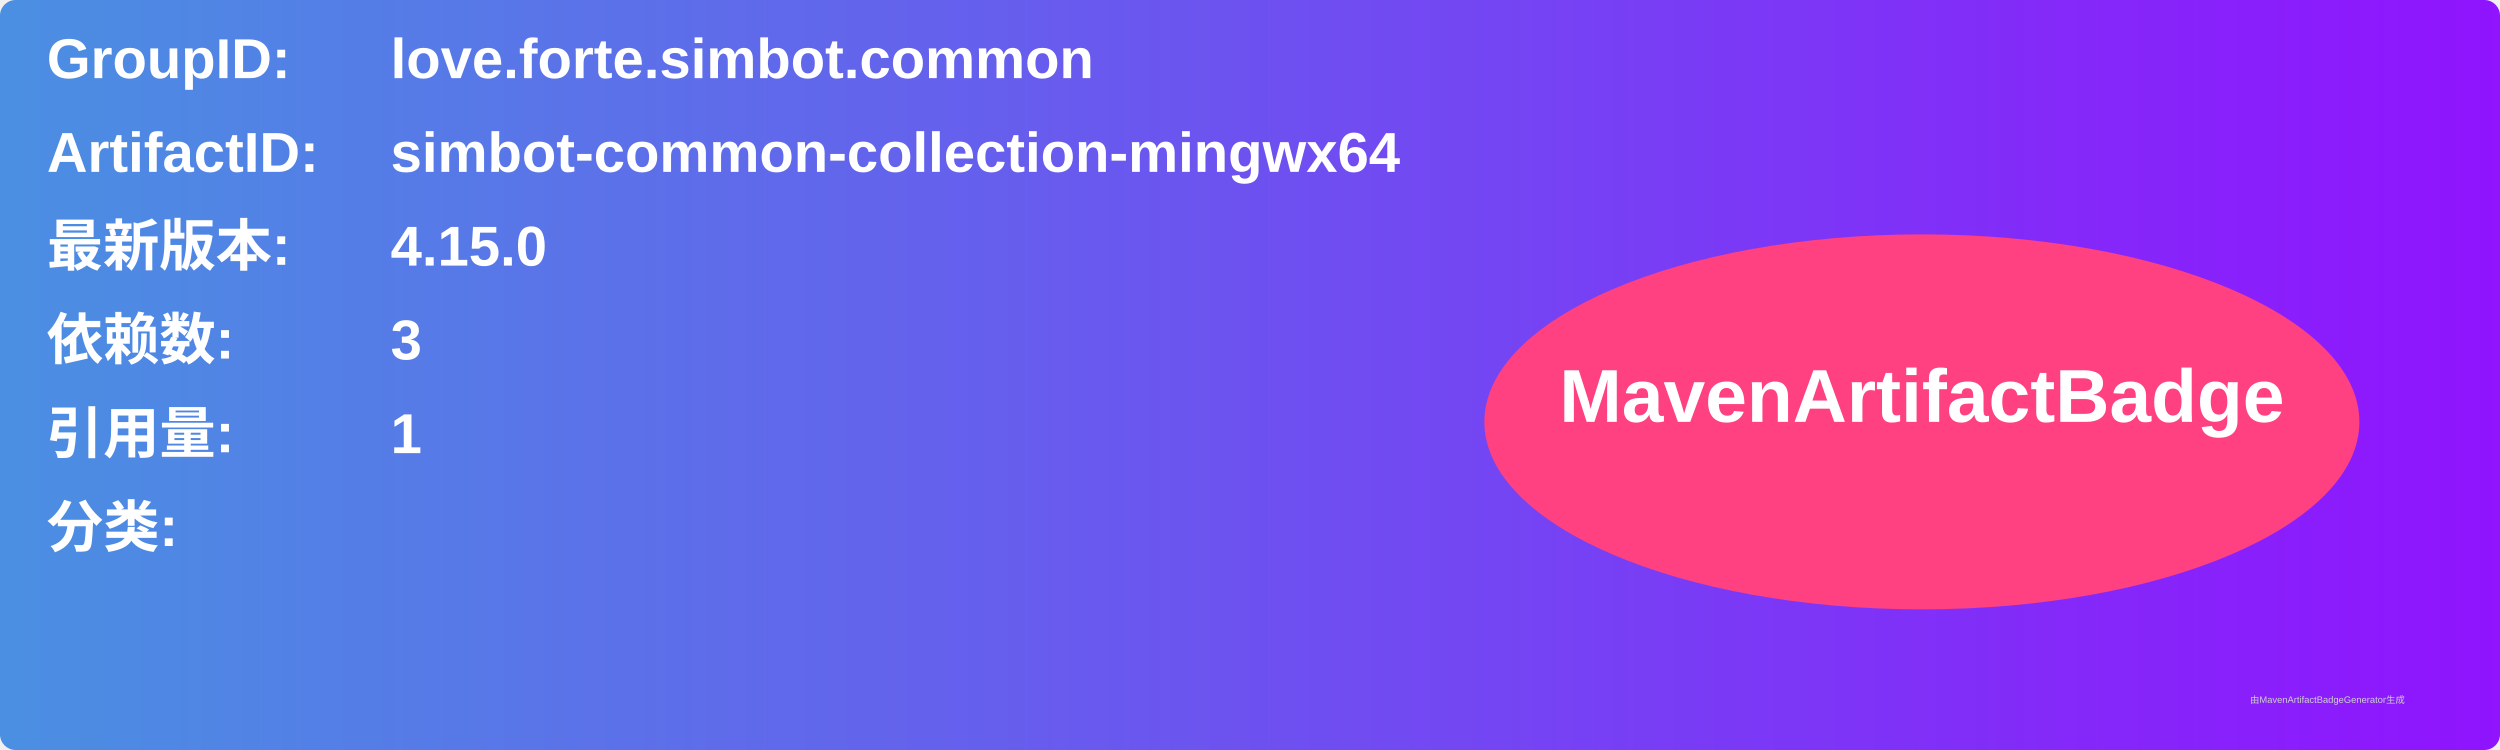
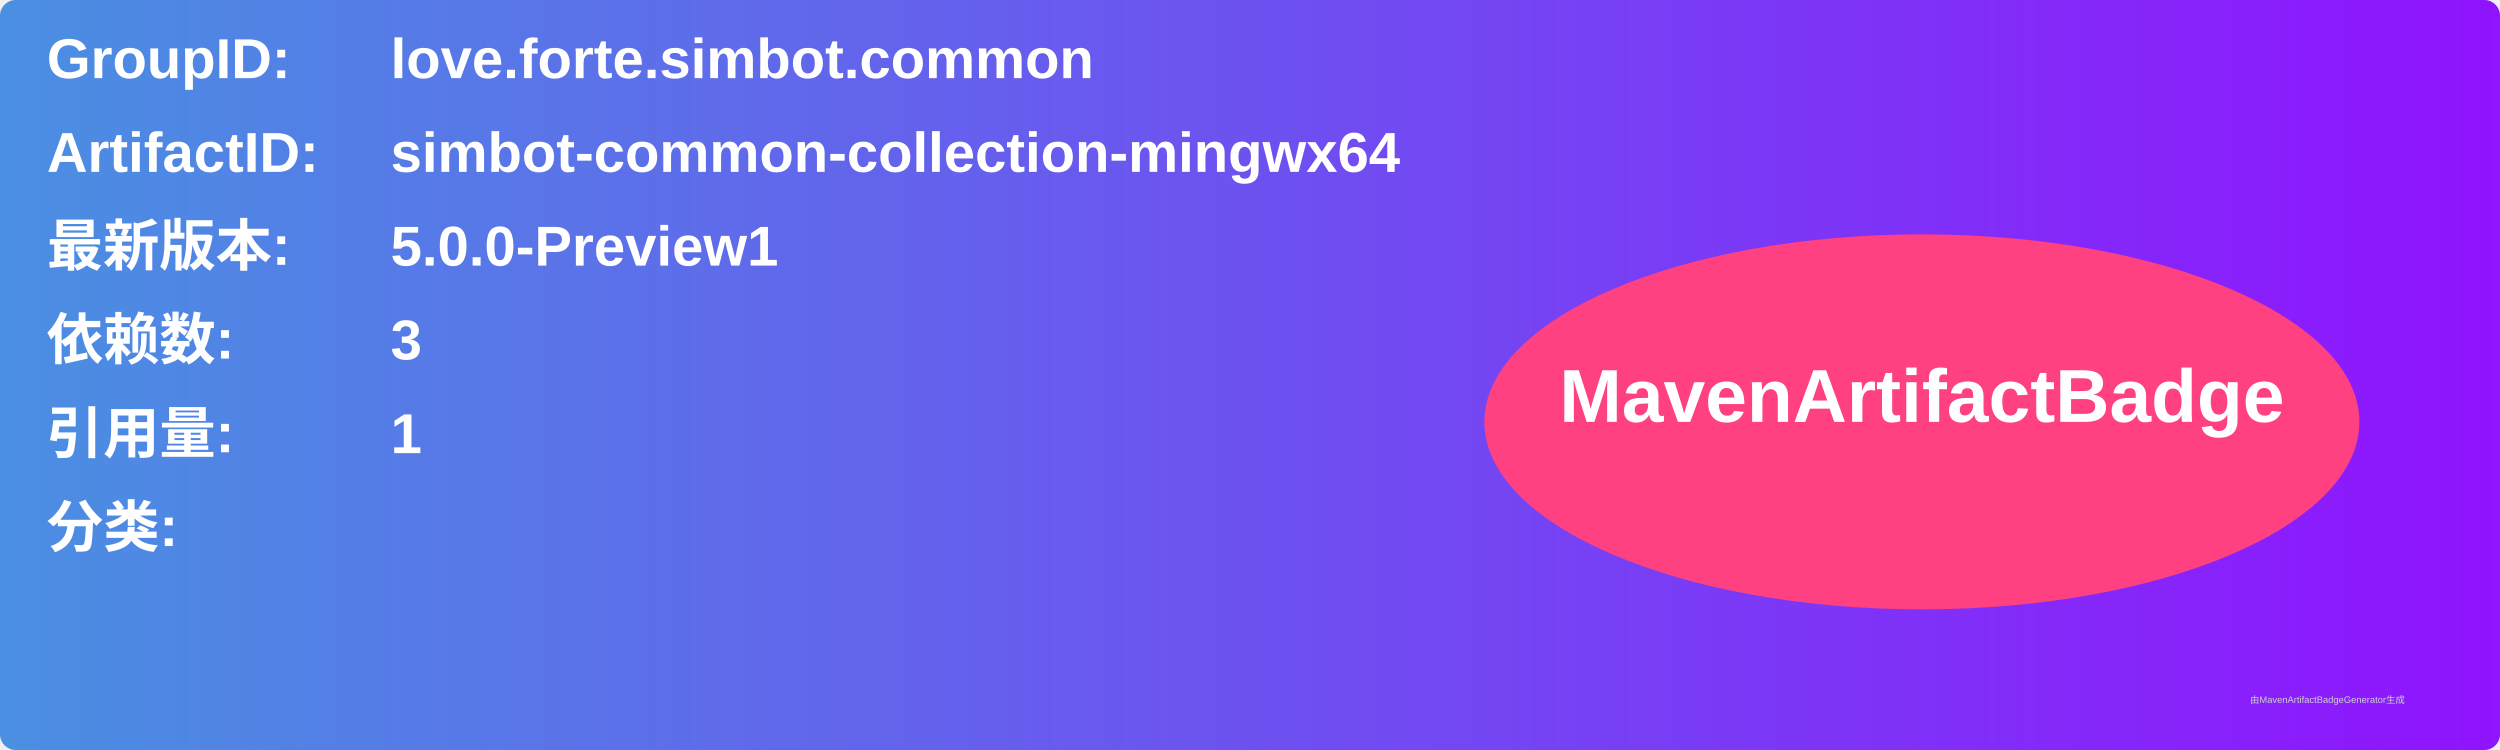
<svg xmlns="http://www.w3.org/2000/svg" width="800" height="240" viewBox="0 0 800 240">
  <linearGradient id="grad" x1="0%" y1="0%" x2="100%" y2="0%">
    <stop offset="0%" stop-color="#4a90e2" />
    <stop offset="100%" stop-color="#9013fe" />
  </linearGradient>
  <rect width="100%" height="100%" rx="5" ry="5" fill="url(#grad)" />
  <g transform="translate(15, 15)">
    <text x="0" y="10" font-family="Arial" font-size="18" fill="white" font-weight="bold" width="260">GroupID:</text>
    <text x="110" y="10" font-family="Arial" font-size="18" fill="white" font-weight="bold" width="460">love.forte.simbot.common</text>
    <text x="0" y="40" font-family="Arial" font-size="18" fill="white" font-weight="bold" width="260">ArtifactID:</text>
    <text x="110" y="40" font-family="Arial" font-size="18" fill="white" font-weight="bold" width="460">simbot-common-collection-mingwx64</text>
    <text x="0" y="70" font-family="Arial" font-size="18" fill="white" font-weight="bold">最新版本:</text>
    <text x="110" y="70" font-family="Arial" font-size="18" fill="white" font-weight="bold">
-       <tspan font-weight="bold">4.15.0</tspan>
+       <tspan font-weight="bold">5.0.0-Preview1</tspan>
    </text>
    <text x="0" y="100" font-family="Arial" font-size="18" fill="white" font-weight="bold">依赖数: </text>
    <text x="110" y="100" font-family="Arial" font-size="18" fill="white">
      <tspan font-weight="bold">3</tspan>
    </text>
    <text x="0" y="130" font-family="Arial" font-size="18" fill="white" font-weight="bold">引用量: </text>
    <text x="110" y="130" font-family="Arial" font-size="18" fill="white">
      <tspan font-weight="bold">1</tspan>
    </text>
    <text x="0" y="160" font-family="Arial" font-size="18" fill="white" font-weight="bold">分类:</text>
    <text x="10" y="190" font-family="Arial" font-size="10" fill="white">
      <tspan font-weight="bold" />
    </text>
    <ellipse cx="600" cy="120" rx="140" ry="60" fill="#ff4081" />
    <text x="600" y="120" text-anchor="middle" font-family="Arial" font-size="24" fill="white" font-weight="bold">MavenArtifactBadge</text>
  </g>
  <text x="720" y="225" font-family="Arial" font-size="3" fill="#d0d0d0">由MavenArtifactBadgeGenerator生成</text>
</svg>
